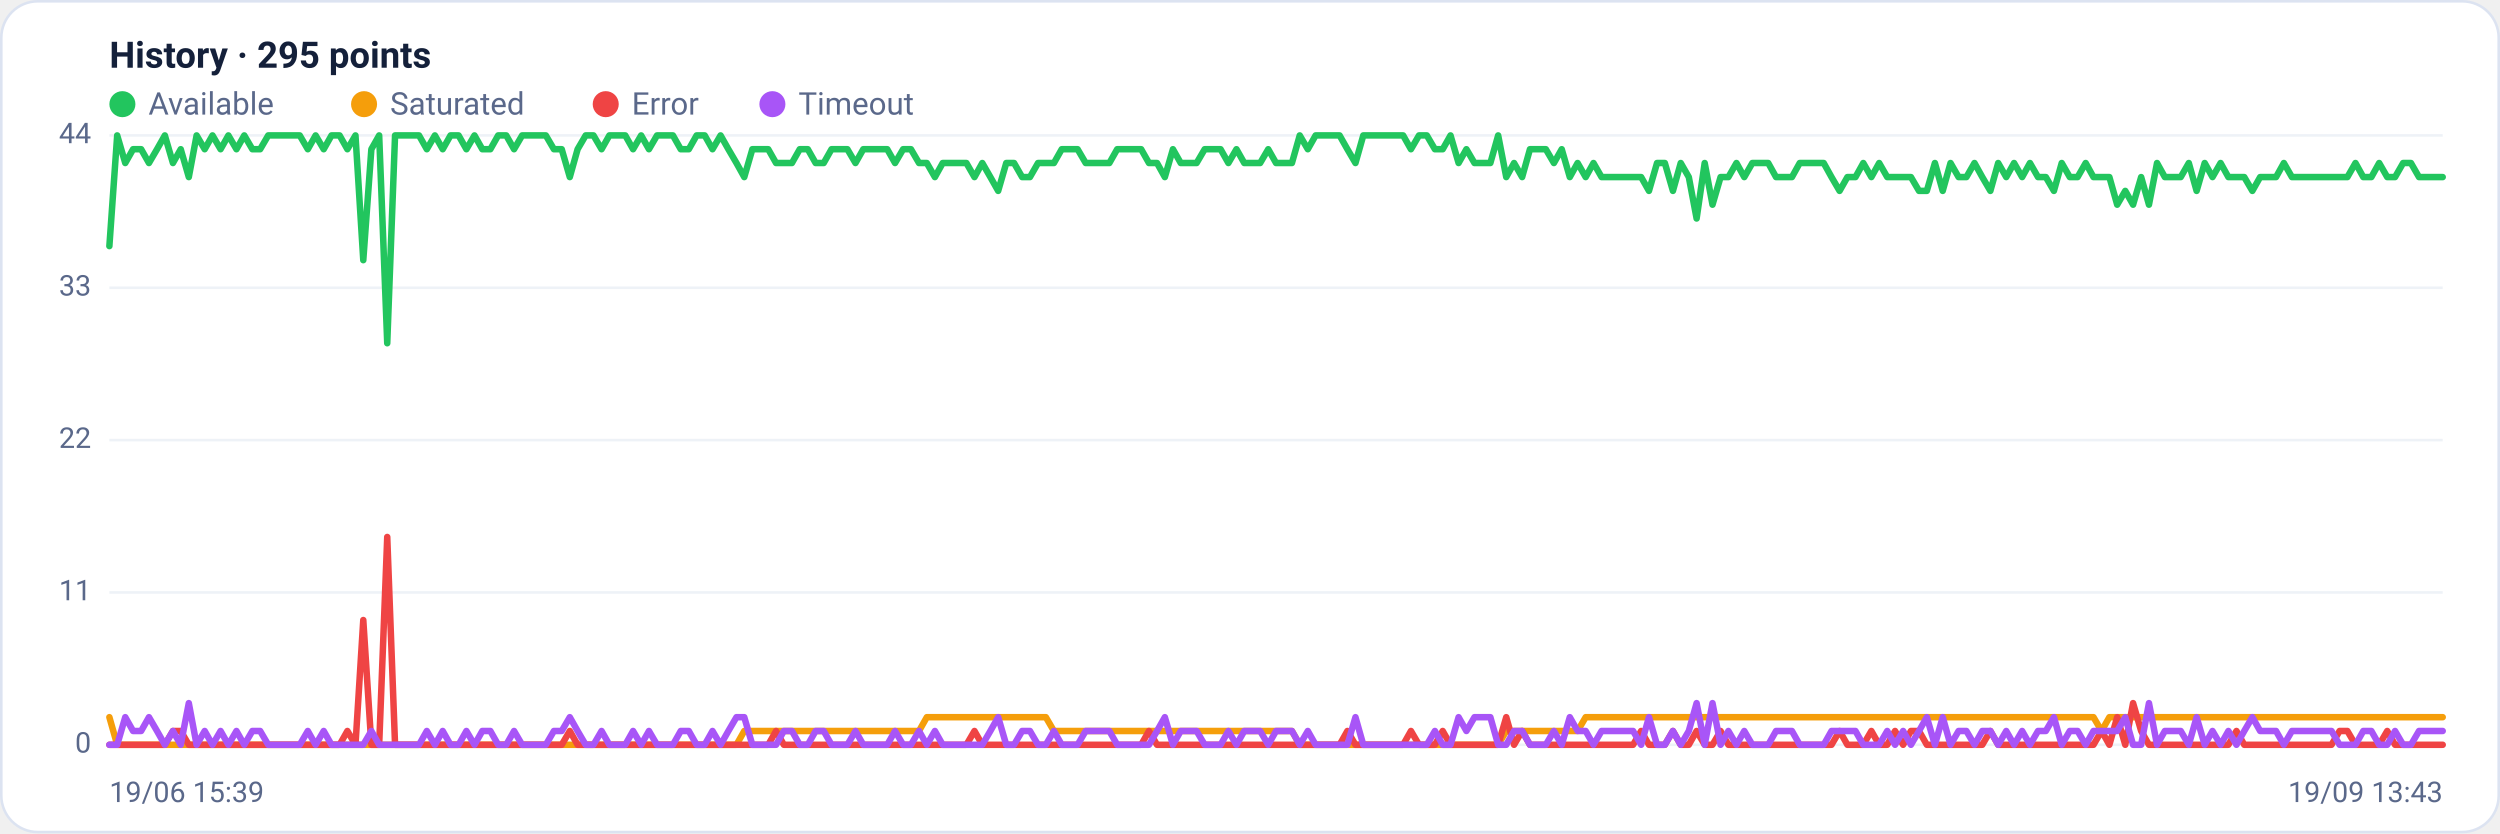
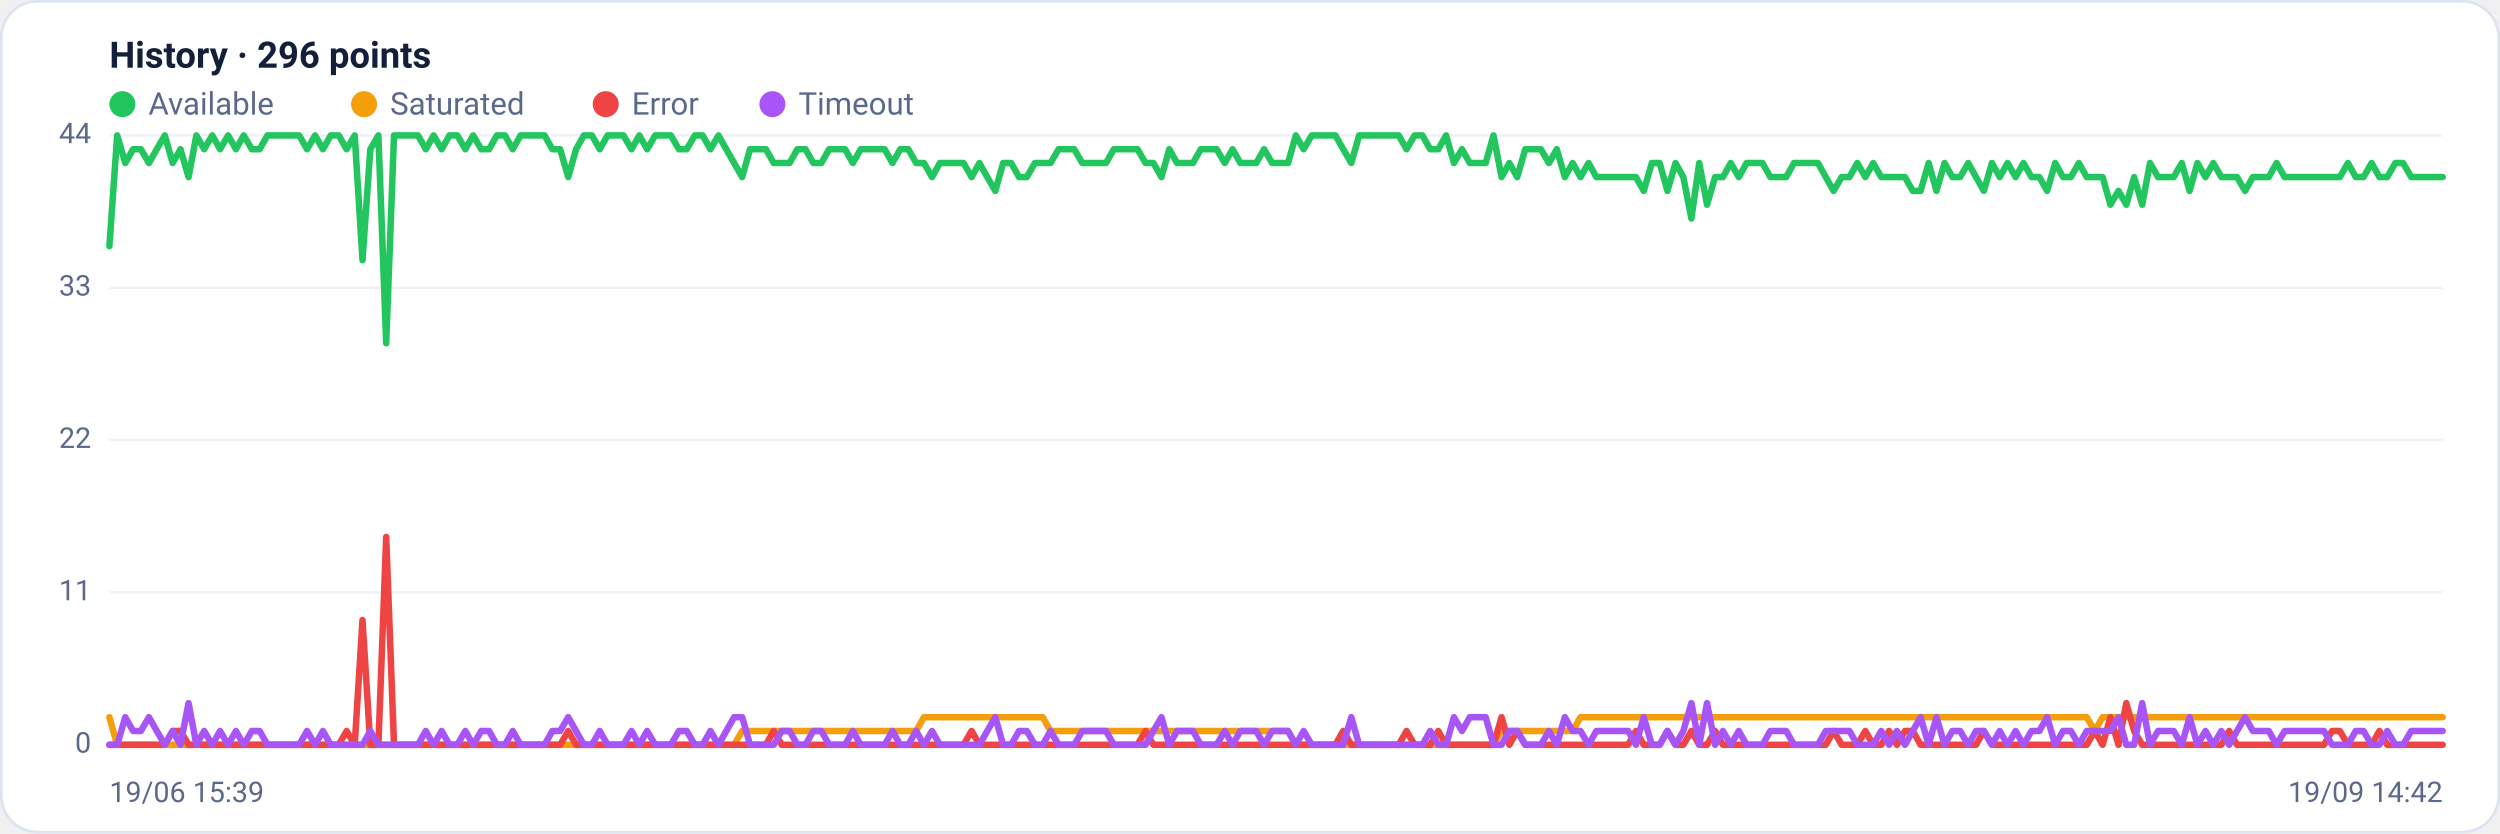
<svg xmlns="http://www.w3.org/2000/svg" viewBox="0 0 960 320" width="960" height="320" font-family="Segoe UI, system-ui, -apple-system, Roboto, Helvetica, Arial, sans-serif" role="img" aria-label="Availability history per region">
  <rect x="0.5" y="0.5" width="959" height="319" rx="14" fill="#ffffff" stroke="#dce3f1" />
-   <text x="42" y="26" font-size="14" font-weight="600" fill="#14203a">History · 295 points</text>
+   <text x="42" y="26" font-size="14" font-weight="600" fill="#14203a">History · 296 points</text>
  <circle cx="47" cy="40" r="5" fill="#22c55e" />
  <text x="57" y="44" font-size="12" fill="#5a688a">Available</text>
  <circle cx="139.8" cy="40" r="5" fill="#f59e0b" />
  <text x="149.8" y="44" font-size="12" fill="#5a688a">Saturated</text>
  <circle cx="232.6" cy="40" r="5" fill="#ef4444" />
  <text x="242.6" y="44" font-size="12" fill="#5a688a">Error</text>
  <circle cx="296.6" cy="40" r="5" fill="#a855f7" />
  <text x="306.6" y="44" font-size="12" fill="#5a688a">Timeout</text>
  <line x1="42" y1="286.0" x2="938" y2="286.0" stroke="#eef2f7" stroke-width="1" />
  <text x="35" y="289.0" text-anchor="end" font-size="11" fill="#5a688a">0</text>
  <line x1="42" y1="227.5" x2="938" y2="227.5" stroke="#eef2f7" stroke-width="1" />
  <text x="35" y="230.5" text-anchor="end" font-size="11" fill="#5a688a">11</text>
  <line x1="42" y1="169.0" x2="938" y2="169.0" stroke="#eef2f7" stroke-width="1" />
  <text x="35" y="172.0" text-anchor="end" font-size="11" fill="#5a688a">22</text>
  <line x1="42" y1="110.5" x2="938" y2="110.5" stroke="#eef2f7" stroke-width="1" />
  <text x="35" y="113.5" text-anchor="end" font-size="11" fill="#5a688a">33</text>
  <line x1="42" y1="52.0" x2="938" y2="52.0" stroke="#eef2f7" stroke-width="1" />
  <text x="35" y="55.0" text-anchor="end" font-size="11" fill="#5a688a">44</text>
-   <polyline fill="none" stroke="#22c55e" stroke-width="2.5" stroke-linejoin="round" stroke-linecap="round" points="42.0,94.5 45.0,52.0 48.1,62.6 51.1,57.3 54.2,57.3 57.2,62.6 60.3,57.3 63.3,52.0 66.4,62.6 69.4,57.3 72.5,68.0 75.5,52.0 78.6,57.3 81.6,52.0 84.7,57.3 87.7,52.0 90.8,57.3 93.8,52.0 96.9,57.3 99.9,57.3 103.0,52.0 106.0,52.0 109.0,52.0 112.1,52.0 115.1,52.0 118.2,57.3 121.2,52.0 124.3,57.3 127.3,52.0 130.4,52.0 133.4,57.3 136.5,52.0 139.5,99.9 142.6,57.3 145.6,52.0 148.7,131.8 151.7,52.0 154.8,52.0 157.8,52.0 160.9,52.0 163.9,57.3 167.0,52.0 170.0,57.3 173.0,52.0 176.1,52.0 179.1,57.3 182.2,52.0 185.2,57.3 188.3,57.3 191.3,52.0 194.4,52.0 197.4,57.3 200.5,52.0 203.5,52.0 206.6,52.0 209.6,52.0 212.7,57.3 215.7,57.3 218.8,68.0 221.8,57.3 224.9,52.0 227.9,52.0 231.0,57.3 234.0,52.0 237.0,52.0 240.1,52.0 243.1,57.3 246.2,52.0 249.2,57.3 252.3,52.0 255.3,52.0 258.4,52.0 261.4,57.3 264.5,57.3 267.5,52.0 270.6,52.0 273.6,57.3 276.7,52.0 279.7,57.3 282.8,62.6 285.8,68.0 288.9,57.3 291.9,57.3 295.0,57.3 298.0,62.6 301.0,62.6 304.1,62.6 307.1,57.3 310.2,57.3 313.2,62.6 316.3,62.6 319.3,57.3 322.4,57.3 325.4,57.3 328.5,62.6 331.5,57.3 334.6,57.3 337.6,57.3 340.7,57.3 343.7,62.6 346.8,57.3 349.8,57.3 352.9,62.6 355.9,62.6 359.0,68.0 362.0,62.6 365.0,62.6 368.1,62.6 371.1,62.6 374.2,68.0 377.2,62.6 380.3,68.0 383.3,73.3 386.4,62.6 389.4,62.6 392.5,68.0 395.5,68.0 398.6,62.6 401.6,62.6 404.7,62.6 407.7,57.3 410.8,57.3 413.8,57.3 416.9,62.6 419.9,62.6 423.0,62.6 426.0,62.6 429.0,57.3 432.1,57.3 435.1,57.3 438.2,57.3 441.2,62.6 444.3,62.6 447.3,68.0 450.4,57.3 453.4,62.6 456.5,62.6 459.5,62.6 462.6,57.3 465.6,57.3 468.7,57.3 471.7,62.6 474.8,57.3 477.8,62.6 480.9,62.6 483.9,62.6 487.0,57.3 490.0,62.6 493.0,62.6 496.1,62.6 499.1,52.0 502.2,57.3 505.2,52.0 508.3,52.0 511.3,52.0 514.4,52.0 517.4,57.3 520.5,62.6 523.5,52.0 526.6,52.0 529.6,52.0 532.7,52.0 535.7,52.0 538.8,52.0 541.8,57.3 544.9,52.0 547.9,52.0 551.0,57.3 554.0,57.3 557.0,52.0 560.1,62.6 563.1,57.3 566.2,62.6 569.2,62.6 572.3,62.6 575.3,52.0 578.4,68.0 581.4,62.6 584.5,68.0 587.5,57.3 590.6,57.3 593.6,57.3 596.7,62.6 599.7,57.3 602.8,68.0 605.8,62.6 608.9,68.0 611.9,62.6 615.0,68.0 618.0,68.0 621.0,68.0 624.1,68.0 627.1,68.0 630.2,68.0 633.2,73.3 636.3,62.6 639.3,62.6 642.4,73.3 645.4,62.6 648.5,68.0 651.5,83.9 654.6,62.6 657.6,78.6 660.7,68.0 663.7,68.0 666.8,62.6 669.8,68.0 672.9,62.6 675.9,62.6 679.0,62.6 682.0,68.0 685.0,68.0 688.1,68.0 691.1,62.6 694.2,62.6 697.2,62.6 700.3,62.6 703.3,68.0 706.4,73.3 709.4,68.0 712.5,68.0 715.5,62.6 718.6,68.0 721.6,62.6 724.7,68.0 727.7,68.0 730.8,68.0 733.8,68.0 736.9,73.3 739.9,73.3 743.0,62.6 746.0,73.3 749.0,62.6 752.1,68.0 755.1,68.0 758.2,62.6 761.2,68.0 764.3,73.3 767.3,62.6 770.4,68.0 773.4,62.6 776.5,68.0 779.5,62.6 782.6,68.0 785.6,68.0 788.7,73.3 791.7,62.6 794.8,68.0 797.8,68.0 800.9,62.6 803.9,68.0 807.0,68.0 810.0,68.0 813.0,78.6 816.1,73.3 819.1,78.6 822.2,68.0 825.2,78.6 828.3,62.6 831.3,68.0 834.4,68.0 837.4,68.0 840.5,62.6 843.5,73.3 846.6,62.6 849.6,68.0 852.7,62.6 855.7,68.0 858.8,68.0 861.8,68.0 864.9,73.3 867.9,68.0 871.0,68.0 874.0,68.0 877.0,62.6 880.1,68.0 883.1,68.0 886.2,68.0 889.2,68.0 892.3,68.0 895.3,68.0 898.4,68.0 901.4,68.0 904.5,62.6 907.5,68.0 910.6,68.0 913.6,62.6 916.7,68.0 919.7,68.0 922.8,62.6 925.8,62.6 928.9,68.0 931.9,68.0 935.0,68.0 938.0,68.0" />
-   <polyline fill="none" stroke="#f59e0b" stroke-width="2.5" stroke-linejoin="round" stroke-linecap="round" points="42.0,275.4 45.0,286.0 48.1,286.0 51.1,286.0 54.2,286.0 57.2,286.0 60.3,286.0 63.3,286.0 66.4,286.0 69.4,286.0 72.5,286.0 75.5,286.0 78.6,286.0 81.6,286.0 84.7,286.0 87.7,286.0 90.8,286.0 93.8,286.0 96.9,286.0 99.9,286.0 103.0,286.0 106.0,286.0 109.0,286.0 112.1,286.0 115.1,286.0 118.2,286.0 121.2,286.0 124.3,286.0 127.3,286.0 130.4,286.0 133.4,286.0 136.5,286.0 139.5,286.0 142.6,286.0 145.6,286.0 148.7,286.0 151.7,286.0 154.8,286.0 157.8,286.0 160.9,286.0 163.9,286.0 167.0,286.0 170.0,286.0 173.0,286.0 176.1,286.0 179.1,286.0 182.2,286.0 185.2,286.0 188.3,286.0 191.3,286.0 194.4,286.0 197.4,286.0 200.5,286.0 203.5,286.0 206.6,286.0 209.6,286.0 212.7,286.0 215.7,286.0 218.8,286.0 221.8,286.0 224.9,286.0 227.9,286.0 231.0,286.0 234.0,286.0 237.0,286.0 240.1,286.0 243.1,286.0 246.2,286.0 249.2,286.0 252.3,286.0 255.3,286.0 258.4,286.0 261.4,286.0 264.5,286.0 267.5,286.0 270.6,286.0 273.6,286.0 276.7,286.0 279.7,286.0 282.8,286.0 285.8,280.7 288.9,280.7 291.9,280.7 295.0,280.7 298.0,280.7 301.0,280.7 304.1,280.7 307.1,280.7 310.2,280.7 313.2,280.7 316.3,280.7 319.3,280.7 322.4,280.7 325.4,280.7 328.5,280.7 331.5,280.7 334.6,280.7 337.6,280.7 340.7,280.7 343.7,280.7 346.8,280.7 349.8,280.7 352.9,280.7 355.9,275.4 359.0,275.4 362.0,275.4 365.0,275.4 368.1,275.4 371.1,275.4 374.2,275.4 377.2,275.4 380.3,275.4 383.3,275.4 386.4,275.4 389.4,275.4 392.5,275.4 395.5,275.4 398.6,275.4 401.6,275.4 404.7,280.7 407.7,280.7 410.8,280.7 413.8,280.7 416.9,280.7 419.9,280.7 423.0,280.7 426.0,280.7 429.0,280.7 432.1,280.7 435.1,280.7 438.2,280.7 441.2,280.7 444.3,280.7 447.3,280.7 450.4,280.7 453.4,280.7 456.5,280.7 459.5,280.7 462.6,280.7 465.6,280.7 468.7,280.7 471.7,280.7 474.8,280.7 477.8,280.7 480.9,280.7 483.9,280.7 487.0,280.7 490.0,280.7 493.0,280.7 496.1,280.7 499.1,286.0 502.2,286.0 505.2,286.0 508.3,286.0 511.3,286.0 514.4,286.0 517.4,286.0 520.5,286.0 523.5,286.0 526.6,286.0 529.6,286.0 532.7,286.0 535.7,286.0 538.8,286.0 541.8,286.0 544.9,286.0 547.9,286.0 551.0,286.0 554.0,286.0 557.0,286.0 560.1,286.0 563.1,286.0 566.2,286.0 569.2,286.0 572.3,286.0 575.3,286.0 578.4,280.7 581.4,280.7 584.5,280.7 587.5,280.7 590.6,280.7 593.6,280.7 596.7,280.7 599.7,280.7 602.8,280.7 605.8,280.7 608.9,275.4 611.9,275.4 615.0,275.4 618.0,275.4 621.0,275.4 624.1,275.4 627.1,275.4 630.2,275.4 633.2,275.4 636.3,275.4 639.3,275.4 642.4,275.4 645.4,275.4 648.5,275.4 651.5,275.4 654.6,275.4 657.6,275.4 660.7,275.4 663.7,275.4 666.8,275.4 669.8,275.4 672.9,275.4 675.9,275.4 679.0,275.4 682.0,275.4 685.0,275.4 688.1,275.4 691.1,275.4 694.2,275.4 697.2,275.4 700.3,275.4 703.3,275.4 706.4,275.4 709.4,275.4 712.5,275.4 715.5,275.4 718.6,275.4 721.6,275.4 724.7,275.4 727.7,275.4 730.8,275.4 733.8,275.4 736.9,275.4 739.9,275.4 743.0,275.4 746.0,275.4 749.0,275.4 752.1,275.4 755.1,275.4 758.2,275.4 761.2,275.4 764.3,275.4 767.3,275.4 770.4,275.4 773.4,275.4 776.5,275.4 779.5,275.4 782.6,275.4 785.6,275.4 788.7,275.4 791.7,275.4 794.8,275.4 797.8,275.4 800.9,275.4 803.9,275.4 807.0,280.7 810.0,275.4 813.0,275.4 816.1,275.4 819.1,275.4 822.2,275.4 825.2,275.4 828.3,275.4 831.3,275.4 834.4,275.4 837.4,275.4 840.5,275.4 843.5,275.4 846.6,275.4 849.6,275.4 852.7,275.4 855.7,275.4 858.8,275.4 861.8,275.4 864.9,275.4 867.9,275.4 871.0,275.4 874.0,275.4 877.0,275.4 880.1,275.4 883.1,275.4 886.2,275.4 889.2,275.4 892.3,275.4 895.3,275.4 898.4,275.4 901.4,275.4 904.5,275.4 907.5,275.4 910.6,275.4 913.6,275.4 916.7,275.4 919.7,275.4 922.8,275.4 925.8,275.4 928.9,275.4 931.9,275.4 935.0,275.4 938.0,275.4" />
-   <polyline fill="none" stroke="#ef4444" stroke-width="2.5" stroke-linejoin="round" stroke-linecap="round" points="42.0,286.0 45.0,286.0 48.1,286.0 51.1,286.0 54.2,286.0 57.2,286.0 60.3,286.0 63.3,286.0 66.4,280.7 69.4,280.7 72.5,286.0 75.5,286.0 78.6,286.0 81.6,286.0 84.7,286.0 87.7,286.0 90.8,286.0 93.8,286.0 96.9,286.0 99.9,286.0 103.0,286.0 106.0,286.0 109.0,286.0 112.1,286.0 115.1,286.0 118.2,286.0 121.2,286.0 124.3,286.0 127.3,286.0 130.4,286.0 133.4,280.7 136.5,286.0 139.5,238.1 142.6,286.0 145.6,286.0 148.7,206.2 151.7,286.0 154.8,286.0 157.8,286.0 160.9,286.0 163.9,286.0 167.0,286.0 170.0,286.0 173.0,286.0 176.1,286.0 179.1,286.0 182.2,286.0 185.2,286.0 188.3,286.0 191.3,286.0 194.4,286.0 197.4,286.0 200.5,286.0 203.5,286.0 206.6,286.0 209.6,286.0 212.7,286.0 215.7,286.0 218.8,280.7 221.8,286.0 224.9,286.0 227.9,286.0 231.0,286.0 234.0,286.0 237.0,286.0 240.1,286.0 243.1,286.0 246.2,286.0 249.2,286.0 252.3,286.0 255.3,286.0 258.4,286.0 261.4,286.0 264.5,286.0 267.5,286.0 270.6,286.0 273.6,286.0 276.7,286.0 279.7,286.0 282.8,286.0 285.8,286.0 288.9,286.0 291.9,286.0 295.0,286.0 298.0,280.7 301.0,286.0 304.1,286.0 307.1,286.0 310.2,286.0 313.2,286.0 316.3,286.0 319.3,286.0 322.4,286.0 325.4,286.0 328.5,286.0 331.5,286.0 334.6,286.0 337.6,286.0 340.7,286.0 343.7,286.0 346.8,286.0 349.8,286.0 352.9,286.0 355.9,286.0 359.0,286.0 362.0,286.0 365.0,286.0 368.1,286.0 371.1,286.0 374.2,280.7 377.2,286.0 380.3,286.0 383.3,286.0 386.4,286.0 389.4,286.0 392.5,286.0 395.5,286.0 398.6,286.0 401.6,286.0 404.7,286.0 407.7,286.0 410.8,286.0 413.8,286.0 416.9,286.0 419.9,286.0 423.0,286.0 426.0,286.0 429.0,286.0 432.1,286.0 435.1,286.0 438.2,286.0 441.2,280.7 444.3,286.0 447.3,286.0 450.4,286.0 453.4,286.0 456.5,286.0 459.5,286.0 462.6,286.0 465.6,286.0 468.7,286.0 471.7,286.0 474.8,286.0 477.8,286.0 480.9,286.0 483.9,286.0 487.0,286.0 490.0,286.0 493.0,286.0 496.1,286.0 499.1,286.0 502.2,286.0 505.2,286.0 508.3,286.0 511.3,286.0 514.4,286.0 517.4,280.7 520.5,286.0 523.5,286.0 526.6,286.0 529.6,286.0 532.7,286.0 535.7,286.0 538.8,286.0 541.8,280.7 544.9,286.0 547.9,286.0 551.0,286.0 554.0,280.7 557.0,286.0 560.1,286.0 563.1,286.0 566.2,286.0 569.2,286.0 572.3,286.0 575.3,286.0 578.4,275.4 581.4,286.0 584.5,280.7 587.5,286.0 590.6,286.0 593.6,286.0 596.7,286.0 599.7,286.0 602.8,286.0 605.8,286.0 608.9,286.0 611.9,286.0 615.0,286.0 618.0,286.0 621.0,286.0 624.1,286.0 627.1,286.0 630.2,280.7 633.2,286.0 636.3,286.0 639.3,286.0 642.4,280.7 645.4,286.0 648.5,286.0 651.5,280.7 654.6,286.0 657.6,286.0 660.7,280.7 663.7,286.0 666.8,286.0 669.8,286.0 672.9,286.0 675.9,286.0 679.0,286.0 682.0,286.0 685.0,286.0 688.1,286.0 691.1,286.0 694.2,286.0 697.2,286.0 700.3,286.0 703.3,286.0 706.4,280.7 709.4,286.0 712.5,286.0 715.5,286.0 718.6,280.7 721.6,286.0 724.7,286.0 727.7,280.7 730.8,286.0 733.8,280.7 736.9,280.7 739.9,286.0 743.0,286.0 746.0,286.0 749.0,286.0 752.1,286.0 755.1,286.0 758.2,286.0 761.2,286.0 764.3,280.7 767.3,286.0 770.4,286.0 773.4,286.0 776.5,286.0 779.5,286.0 782.6,286.0 785.6,286.0 788.7,286.0 791.7,286.0 794.8,286.0 797.8,286.0 800.9,286.0 803.9,286.0 807.0,280.7 810.0,286.0 813.0,275.4 816.1,286.0 819.1,270.0 822.2,280.7 825.2,286.0 828.3,286.0 831.3,286.0 834.4,286.0 837.4,286.0 840.5,286.0 843.5,286.0 846.6,286.0 849.6,286.0 852.7,286.0 855.7,286.0 858.8,280.7 861.8,286.0 864.9,286.0 867.9,286.0 871.0,286.0 874.0,286.0 877.0,286.0 880.1,286.0 883.1,286.0 886.2,286.0 889.2,286.0 892.3,286.0 895.3,286.0 898.4,280.7 901.4,280.7 904.5,286.0 907.5,286.0 910.6,286.0 913.6,286.0 916.7,280.7 919.7,286.0 922.8,286.0 925.8,286.0 928.9,286.0 931.9,286.0 935.0,286.0 938.0,286.0" />
-   <polyline fill="none" stroke="#a855f7" stroke-width="2.5" stroke-linejoin="round" stroke-linecap="round" points="42.0,286.0 45.0,286.0 48.1,275.4 51.1,280.7 54.2,280.7 57.2,275.4 60.3,280.7 63.3,286.0 66.4,280.7 69.4,286.0 72.5,270.0 75.5,286.0 78.6,280.7 81.6,286.0 84.7,280.7 87.7,286.0 90.8,280.7 93.8,286.0 96.9,280.7 99.9,280.7 103.0,286.0 106.0,286.0 109.0,286.0 112.1,286.0 115.1,286.0 118.2,280.7 121.2,286.0 124.3,280.7 127.3,286.0 130.4,286.0 133.4,286.0 136.5,286.0 139.5,286.0 142.6,280.7 145.6,286.0 148.7,286.0 151.7,286.0 154.8,286.0 157.8,286.0 160.9,286.0 163.9,280.7 167.0,286.0 170.0,280.7 173.0,286.0 176.1,286.0 179.1,280.7 182.2,286.0 185.2,280.7 188.3,280.7 191.3,286.0 194.4,286.0 197.4,280.7 200.5,286.0 203.5,286.0 206.6,286.0 209.6,286.0 212.7,280.7 215.7,280.7 218.8,275.4 221.8,280.7 224.9,286.0 227.9,286.0 231.0,280.7 234.0,286.0 237.0,286.0 240.1,286.0 243.1,280.7 246.2,286.0 249.2,280.7 252.3,286.0 255.3,286.0 258.4,286.0 261.4,280.7 264.5,280.7 267.5,286.0 270.6,286.0 273.6,280.7 276.7,286.0 279.7,280.7 282.8,275.4 285.8,275.4 288.9,286.0 291.9,286.0 295.0,286.0 298.0,286.0 301.0,280.7 304.1,280.7 307.1,286.0 310.2,286.0 313.2,280.7 316.3,280.7 319.3,286.0 322.4,286.0 325.4,286.0 328.5,280.7 331.5,286.0 334.6,286.0 337.6,286.0 340.7,286.0 343.7,280.7 346.8,286.0 349.8,286.0 352.9,280.7 355.9,286.0 359.0,280.7 362.0,286.0 365.0,286.0 368.1,286.0 371.1,286.0 374.2,286.0 377.2,286.0 380.3,280.7 383.3,275.4 386.4,286.0 389.4,286.0 392.5,280.7 395.5,280.7 398.6,286.0 401.6,286.0 404.7,280.7 407.7,286.0 410.8,286.0 413.8,286.0 416.9,280.7 419.9,280.7 423.0,280.7 426.0,280.7 429.0,286.0 432.1,286.0 435.1,286.0 438.2,286.0 441.2,286.0 444.3,280.7 447.3,275.4 450.4,286.0 453.4,280.7 456.5,280.7 459.5,280.7 462.6,286.0 465.6,286.0 468.7,286.0 471.7,280.7 474.8,286.0 477.8,280.7 480.9,280.7 483.9,280.7 487.0,286.0 490.0,280.7 493.0,280.7 496.1,280.7 499.1,286.0 502.2,280.7 505.2,286.0 508.3,286.0 511.3,286.0 514.4,286.0 517.4,286.0 520.5,275.4 523.5,286.0 526.6,286.0 529.6,286.0 532.7,286.0 535.7,286.0 538.8,286.0 541.8,286.0 544.9,286.0 547.9,286.0 551.0,280.7 554.0,286.0 557.0,286.0 560.1,275.4 563.1,280.7 566.2,275.4 569.2,275.4 572.3,275.4 575.3,286.0 578.4,286.0 581.4,280.7 584.5,280.7 587.5,286.0 590.6,286.0 593.6,286.0 596.7,280.7 599.7,286.0 602.8,275.4 605.8,280.7 608.9,280.7 611.9,286.0 615.0,280.7 618.0,280.7 621.0,280.7 624.1,280.7 627.1,280.7 630.2,286.0 633.2,275.4 636.3,286.0 639.3,286.0 642.4,280.7 645.4,286.0 648.5,280.7 651.5,270.0 654.6,286.0 657.6,270.0 660.7,286.0 663.7,280.7 666.8,286.0 669.8,280.7 672.9,286.0 675.9,286.0 679.0,286.0 682.0,280.7 685.0,280.7 688.1,280.7 691.1,286.0 694.2,286.0 697.2,286.0 700.3,286.0 703.3,280.7 706.4,280.7 709.4,280.7 712.5,280.7 715.5,286.0 718.6,286.0 721.6,286.0 724.7,280.7 727.7,286.0 730.8,280.7 733.8,286.0 736.9,280.7 739.9,275.4 743.0,286.0 746.0,275.4 749.0,286.0 752.1,280.7 755.1,280.7 758.2,286.0 761.2,280.7 764.3,280.7 767.3,286.0 770.4,280.7 773.4,286.0 776.5,280.7 779.5,286.0 782.6,280.7 785.6,280.7 788.7,275.4 791.7,286.0 794.8,280.7 797.8,280.7 800.9,286.0 803.9,280.7 807.0,280.7 810.0,280.7 813.0,280.7 816.1,275.4 819.1,286.0 822.2,286.0 825.2,270.0 828.3,286.0 831.3,280.7 834.4,280.7 837.4,280.7 840.5,286.0 843.5,275.4 846.6,286.0 849.6,280.7 852.7,286.0 855.7,280.7 858.8,286.0 861.8,280.7 864.9,275.4 867.9,280.7 871.0,280.7 874.0,280.7 877.0,286.0 880.1,280.7 883.1,280.7 886.2,280.7 889.2,280.7 892.3,280.7 895.3,280.7 898.4,286.0 901.4,286.0 904.5,286.0 907.5,280.7 910.6,280.7 913.6,286.0 916.7,286.0 919.7,280.7 922.8,286.0 925.8,286.0 928.9,280.7 931.9,280.7 935.0,280.7 938.0,280.7" />
+   <polyline fill="none" stroke="#22c55e" stroke-width="2.5" stroke-linejoin="round" stroke-linecap="round" points="42.0,94.5 45.0,52.0 48.1,62.6 51.1,57.3 54.1,57.3 57.2,62.6 60.2,57.3 63.3,52.0 66.3,62.6 69.3,57.3 72.4,68.0 75.4,52.0 78.4,57.3 81.5,52.0 84.5,57.3 87.6,52.0 90.6,57.3 93.6,52.0 96.7,57.3 99.7,57.3 102.7,52.0 105.8,52.0 108.8,52.0 111.9,52.0 114.9,52.0 117.9,57.3 121.0,52.0 124.0,57.3 127.0,52.0 130.1,52.0 133.1,57.3 136.2,52.0 139.2,99.9 142.2,57.3 145.3,52.0 148.3,131.8 151.3,52.0 154.4,52.0 157.4,52.0 160.5,52.0 163.5,57.3 166.5,52.0 169.6,57.3 172.6,52.0 175.6,52.0 178.7,57.3 181.7,52.0 184.8,57.3 187.8,57.3 190.8,52.0 193.9,52.0 196.9,57.3 199.9,52.0 203.0,52.0 206.0,52.0 209.1,52.0 212.1,57.3 215.1,57.3 218.2,68.0 221.2,57.3 224.2,52.0 227.3,52.0 230.3,57.3 233.3,52.0 236.4,52.0 239.4,52.0 242.5,57.3 245.5,52.0 248.5,57.3 251.6,52.0 254.6,52.0 257.6,52.0 260.7,57.3 263.7,57.3 266.8,52.0 269.8,52.0 272.8,57.3 275.9,52.0 278.9,57.3 281.9,62.6 285.0,68.0 288.0,57.3 291.1,57.3 294.1,57.3 297.1,62.6 300.2,62.6 303.2,62.6 306.2,57.3 309.3,57.3 312.3,62.6 315.4,62.6 318.4,57.3 321.4,57.3 324.5,57.3 327.5,62.6 330.5,57.3 333.6,57.3 336.6,57.3 339.7,57.3 342.7,62.6 345.7,57.3 348.8,57.3 351.8,62.6 354.8,62.6 357.9,68.0 360.9,62.6 364.0,62.6 367.0,62.6 370.0,62.6 373.1,68.0 376.1,62.6 379.1,68.0 382.2,73.3 385.2,62.6 388.3,62.6 391.3,68.0 394.3,68.0 397.4,62.6 400.4,62.6 403.4,62.6 406.5,57.3 409.5,57.3 412.5,57.3 415.6,62.6 418.6,62.6 421.7,62.6 424.7,62.6 427.7,57.3 430.8,57.3 433.8,57.3 436.8,57.3 439.9,62.6 442.9,62.6 446.0,68.0 449.0,57.3 452.0,62.6 455.1,62.6 458.1,62.6 461.1,57.3 464.2,57.3 467.2,57.3 470.3,62.6 473.3,57.3 476.3,62.6 479.4,62.6 482.4,62.6 485.4,57.3 488.5,62.6 491.5,62.6 494.6,62.6 497.6,52.0 500.6,57.3 503.7,52.0 506.7,52.0 509.7,52.0 512.8,52.0 515.8,57.3 518.9,62.6 521.9,52.0 524.9,52.0 528.0,52.0 531.0,52.0 534.0,52.0 537.1,52.0 540.1,57.3 543.2,52.0 546.2,52.0 549.2,57.3 552.3,57.3 555.3,52.0 558.3,62.6 561.4,57.3 564.4,62.6 567.5,62.6 570.5,62.6 573.5,52.0 576.6,68.0 579.6,62.6 582.6,68.0 585.7,57.3 588.7,57.3 591.7,57.3 594.8,62.6 597.8,57.3 600.9,68.0 603.9,62.6 606.9,68.0 610.0,62.6 613.0,68.0 616.0,68.0 619.1,68.0 622.1,68.0 625.2,68.0 628.2,68.0 631.2,73.3 634.3,62.6 637.3,62.6 640.3,73.3 643.4,62.6 646.4,68.0 649.5,83.9 652.5,62.6 655.5,78.6 658.6,68.0 661.6,68.0 664.6,62.6 667.7,68.0 670.7,62.6 673.8,62.6 676.8,62.6 679.8,68.0 682.9,68.0 685.9,68.0 688.9,62.6 692.0,62.6 695.0,62.6 698.1,62.6 701.1,68.0 704.1,73.3 707.2,68.0 710.2,68.0 713.2,62.6 716.3,68.0 719.3,62.6 722.4,68.0 725.4,68.0 728.4,68.0 731.5,68.0 734.5,73.3 737.5,73.3 740.6,62.6 743.6,73.3 746.7,62.6 749.7,68.0 752.7,68.0 755.8,62.6 758.8,68.0 761.8,73.3 764.9,62.6 767.9,68.0 770.9,62.6 774.0,68.0 777.0,62.6 780.1,68.0 783.1,68.0 786.1,73.3 789.2,62.6 792.2,68.0 795.2,68.0 798.3,62.6 801.3,68.0 804.4,68.0 807.4,68.0 810.4,78.6 813.5,73.3 816.5,78.6 819.5,68.0 822.6,78.6 825.6,62.6 828.7,68.0 831.7,68.0 834.7,68.0 837.8,62.6 840.8,73.3 843.8,62.6 846.9,68.0 849.9,62.6 853.0,68.0 856.0,68.0 859.0,68.0 862.1,73.3 865.1,68.0 868.1,68.0 871.2,68.0 874.2,62.6 877.3,68.0 880.3,68.0 883.3,68.0 886.4,68.0 889.4,68.0 892.4,68.0 895.5,68.0 898.5,68.0 901.6,62.6 904.6,68.0 907.6,68.0 910.7,62.6 913.7,68.0 916.7,68.0 919.8,62.6 922.8,62.6 925.9,68.0 928.9,68.0 931.9,68.0 935.0,68.0 938.0,68.0" />
+   <polyline fill="none" stroke="#f59e0b" stroke-width="2.5" stroke-linejoin="round" stroke-linecap="round" points="42.0,275.4 45.0,286.0 48.1,286.0 51.1,286.0 54.1,286.0 57.2,286.0 60.2,286.0 63.3,286.0 66.3,286.0 69.3,286.0 72.4,286.0 75.4,286.0 78.4,286.0 81.5,286.0 84.5,286.0 87.6,286.0 90.6,286.0 93.6,286.0 96.7,286.0 99.7,286.0 102.7,286.0 105.8,286.0 108.8,286.0 111.9,286.0 114.9,286.0 117.9,286.0 121.0,286.0 124.0,286.0 127.0,286.0 130.1,286.0 133.1,286.0 136.2,286.0 139.2,286.0 142.2,286.0 145.3,286.0 148.3,286.0 151.3,286.0 154.4,286.0 157.4,286.0 160.5,286.0 163.5,286.0 166.5,286.0 169.6,286.0 172.6,286.0 175.6,286.0 178.7,286.0 181.7,286.0 184.8,286.0 187.8,286.0 190.8,286.0 193.9,286.0 196.9,286.0 199.9,286.0 203.0,286.0 206.0,286.0 209.1,286.0 212.1,286.0 215.1,286.0 218.2,286.0 221.2,286.0 224.2,286.0 227.3,286.0 230.3,286.0 233.3,286.0 236.4,286.0 239.4,286.0 242.5,286.0 245.5,286.0 248.5,286.0 251.6,286.0 254.6,286.0 257.6,286.0 260.7,286.0 263.7,286.0 266.8,286.0 269.8,286.0 272.8,286.0 275.9,286.0 278.9,286.0 281.9,286.0 285.0,280.7 288.0,280.7 291.1,280.7 294.1,280.7 297.1,280.7 300.2,280.7 303.2,280.7 306.2,280.7 309.3,280.7 312.3,280.7 315.4,280.7 318.4,280.7 321.4,280.7 324.5,280.7 327.5,280.7 330.5,280.7 333.6,280.7 336.6,280.7 339.7,280.7 342.7,280.7 345.7,280.7 348.8,280.7 351.8,280.7 354.8,275.4 357.9,275.4 360.9,275.4 364.0,275.4 367.0,275.4 370.0,275.4 373.1,275.4 376.1,275.4 379.1,275.4 382.2,275.4 385.2,275.4 388.3,275.4 391.3,275.4 394.3,275.4 397.4,275.4 400.4,275.4 403.4,280.7 406.5,280.7 409.5,280.7 412.5,280.7 415.6,280.7 418.6,280.7 421.7,280.7 424.7,280.7 427.7,280.7 430.8,280.7 433.8,280.7 436.8,280.7 439.9,280.7 442.9,280.7 446.0,280.7 449.0,280.7 452.0,280.7 455.1,280.7 458.1,280.7 461.1,280.7 464.2,280.7 467.2,280.7 470.3,280.7 473.3,280.7 476.3,280.7 479.4,280.7 482.4,280.7 485.4,280.7 488.5,280.7 491.5,280.7 494.6,280.7 497.6,286.0 500.6,286.0 503.7,286.0 506.7,286.0 509.7,286.0 512.8,286.0 515.8,286.0 518.9,286.0 521.9,286.0 524.9,286.0 528.0,286.0 531.0,286.0 534.0,286.0 537.1,286.0 540.1,286.0 543.2,286.0 546.2,286.0 549.2,286.0 552.3,286.0 555.3,286.0 558.3,286.0 561.4,286.0 564.4,286.0 567.5,286.0 570.5,286.0 573.5,286.0 576.6,280.7 579.6,280.7 582.6,280.7 585.7,280.7 588.7,280.7 591.7,280.7 594.8,280.7 597.8,280.7 600.9,280.7 603.9,280.7 606.9,275.4 610.0,275.4 613.0,275.4 616.0,275.4 619.1,275.4 622.1,275.4 625.2,275.4 628.2,275.4 631.2,275.4 634.3,275.4 637.3,275.4 640.3,275.4 643.4,275.4 646.4,275.4 649.5,275.4 652.5,275.4 655.5,275.4 658.6,275.4 661.6,275.4 664.6,275.4 667.7,275.4 670.7,275.4 673.8,275.4 676.8,275.4 679.8,275.4 682.9,275.4 685.9,275.4 688.9,275.4 692.0,275.4 695.0,275.4 698.1,275.4 701.1,275.4 704.1,275.4 707.2,275.4 710.2,275.4 713.2,275.4 716.3,275.4 719.3,275.4 722.4,275.4 725.4,275.4 728.4,275.4 731.5,275.4 734.5,275.4 737.5,275.4 740.6,275.4 743.6,275.4 746.7,275.4 749.7,275.4 752.7,275.4 755.8,275.4 758.8,275.4 761.8,275.4 764.9,275.4 767.9,275.4 770.9,275.4 774.0,275.4 777.0,275.4 780.1,275.4 783.1,275.4 786.1,275.4 789.2,275.4 792.2,275.4 795.2,275.4 798.3,275.4 801.3,275.4 804.4,280.7 807.4,275.4 810.4,275.4 813.5,275.4 816.5,275.4 819.5,275.4 822.6,275.4 825.6,275.4 828.7,275.4 831.7,275.4 834.7,275.4 837.8,275.4 840.8,275.4 843.8,275.4 846.9,275.4 849.9,275.4 853.0,275.4 856.0,275.4 859.0,275.4 862.1,275.4 865.1,275.4 868.1,275.4 871.2,275.4 874.2,275.4 877.3,275.4 880.3,275.4 883.3,275.4 886.4,275.4 889.4,275.4 892.4,275.4 895.5,275.4 898.5,275.4 901.6,275.4 904.6,275.4 907.6,275.4 910.7,275.4 913.7,275.4 916.7,275.4 919.8,275.4 922.8,275.4 925.9,275.4 928.9,275.4 931.9,275.4 935.0,275.4 938.0,275.4" />
+   <polyline fill="none" stroke="#ef4444" stroke-width="2.5" stroke-linejoin="round" stroke-linecap="round" points="42.0,286.0 45.0,286.0 48.1,286.0 51.1,286.0 54.1,286.0 57.2,286.0 60.2,286.0 63.3,286.0 66.3,280.7 69.3,280.7 72.4,286.0 75.4,286.0 78.4,286.0 81.5,286.0 84.5,286.0 87.6,286.0 90.6,286.0 93.6,286.0 96.7,286.0 99.7,286.0 102.7,286.0 105.8,286.0 108.8,286.0 111.9,286.0 114.9,286.0 117.9,286.0 121.0,286.0 124.0,286.0 127.0,286.0 130.1,286.0 133.1,280.7 136.2,286.0 139.2,238.1 142.2,286.0 145.3,286.0 148.3,206.2 151.3,286.0 154.4,286.0 157.4,286.0 160.5,286.0 163.5,286.0 166.5,286.0 169.6,286.0 172.6,286.0 175.6,286.0 178.7,286.0 181.7,286.0 184.8,286.0 187.8,286.0 190.8,286.0 193.9,286.0 196.9,286.0 199.9,286.0 203.0,286.0 206.0,286.0 209.1,286.0 212.1,286.0 215.1,286.0 218.2,280.7 221.2,286.0 224.2,286.0 227.3,286.0 230.3,286.0 233.3,286.0 236.4,286.0 239.4,286.0 242.5,286.0 245.5,286.0 248.5,286.0 251.6,286.0 254.6,286.0 257.6,286.0 260.7,286.0 263.7,286.0 266.8,286.0 269.8,286.0 272.8,286.0 275.9,286.0 278.9,286.0 281.9,286.0 285.0,286.0 288.0,286.0 291.1,286.0 294.1,286.0 297.1,280.7 300.2,286.0 303.2,286.0 306.2,286.0 309.3,286.0 312.3,286.0 315.4,286.0 318.4,286.0 321.4,286.0 324.5,286.0 327.5,286.0 330.5,286.0 333.6,286.0 336.6,286.0 339.7,286.0 342.7,286.0 345.7,286.0 348.8,286.0 351.8,286.0 354.8,286.0 357.9,286.0 360.9,286.0 364.0,286.0 367.0,286.0 370.0,286.0 373.1,280.7 376.1,286.0 379.1,286.0 382.2,286.0 385.2,286.0 388.3,286.0 391.3,286.0 394.3,286.0 397.4,286.0 400.4,286.0 403.4,286.0 406.5,286.0 409.5,286.0 412.5,286.0 415.6,286.0 418.6,286.0 421.7,286.0 424.7,286.0 427.7,286.0 430.8,286.0 433.8,286.0 436.8,286.0 439.9,280.7 442.9,286.0 446.0,286.0 449.0,286.0 452.0,286.0 455.1,286.0 458.1,286.0 461.1,286.0 464.2,286.0 467.2,286.0 470.3,286.0 473.3,286.0 476.3,286.0 479.4,286.0 482.4,286.0 485.4,286.0 488.5,286.0 491.5,286.0 494.6,286.0 497.6,286.0 500.6,286.0 503.7,286.0 506.7,286.0 509.7,286.0 512.8,286.0 515.8,280.7 518.9,286.0 521.9,286.0 524.9,286.0 528.0,286.0 531.0,286.0 534.0,286.0 537.1,286.0 540.1,280.7 543.2,286.0 546.2,286.0 549.2,286.0 552.3,280.7 555.3,286.0 558.3,286.0 561.4,286.0 564.4,286.0 567.5,286.0 570.5,286.0 573.5,286.0 576.6,275.4 579.6,286.0 582.6,280.7 585.7,286.0 588.7,286.0 591.7,286.0 594.8,286.0 597.8,286.0 600.9,286.0 603.9,286.0 606.9,286.0 610.0,286.0 613.0,286.0 616.0,286.0 619.1,286.0 622.1,286.0 625.2,286.0 628.2,280.7 631.2,286.0 634.3,286.0 637.3,286.0 640.3,280.7 643.4,286.0 646.4,286.0 649.5,280.7 652.5,286.0 655.5,286.0 658.6,280.7 661.6,286.0 664.6,286.0 667.7,286.0 670.7,286.0 673.8,286.0 676.8,286.0 679.8,286.0 682.9,286.0 685.9,286.0 688.9,286.0 692.0,286.0 695.0,286.0 698.1,286.0 701.1,286.0 704.1,280.7 707.2,286.0 710.2,286.0 713.2,286.0 716.3,280.7 719.3,286.0 722.4,286.0 725.4,280.7 728.4,286.0 731.5,280.7 734.5,280.7 737.5,286.0 740.6,286.0 743.6,286.0 746.7,286.0 749.7,286.0 752.7,286.0 755.8,286.0 758.8,286.0 761.8,280.7 764.9,286.0 767.9,286.0 770.9,286.0 774.0,286.0 777.0,286.0 780.1,286.0 783.1,286.0 786.1,286.0 789.2,286.0 792.2,286.0 795.2,286.0 798.3,286.0 801.3,286.0 804.4,280.7 807.4,286.0 810.4,275.4 813.5,286.0 816.5,270.0 819.5,280.7 822.6,286.0 825.6,286.0 828.7,286.0 831.7,286.0 834.7,286.0 837.8,286.0 840.8,286.0 843.8,286.0 846.9,286.0 849.9,286.0 853.0,286.0 856.0,280.7 859.0,286.0 862.1,286.0 865.1,286.0 868.1,286.0 871.2,286.0 874.2,286.0 877.3,286.0 880.3,286.0 883.3,286.0 886.4,286.0 889.4,286.0 892.4,286.0 895.5,280.7 898.5,280.7 901.6,286.0 904.6,286.0 907.6,286.0 910.7,286.0 913.7,280.7 916.7,286.0 919.8,286.0 922.8,286.0 925.9,286.0 928.9,286.0 931.9,286.0 935.0,286.0 938.0,286.0" />
+   <polyline fill="none" stroke="#a855f7" stroke-width="2.5" stroke-linejoin="round" stroke-linecap="round" points="42.0,286.0 45.0,286.0 48.1,275.4 51.1,280.7 54.1,280.7 57.2,275.4 60.2,280.7 63.3,286.0 66.3,280.7 69.3,286.0 72.4,270.0 75.4,286.0 78.4,280.7 81.5,286.0 84.5,280.7 87.6,286.0 90.6,280.7 93.6,286.0 96.7,280.7 99.7,280.7 102.7,286.0 105.8,286.0 108.8,286.0 111.9,286.0 114.9,286.0 117.9,280.7 121.0,286.0 124.0,280.7 127.0,286.0 130.1,286.0 133.1,286.0 136.2,286.0 139.2,286.0 142.2,280.7 145.3,286.0 148.3,286.0 151.3,286.0 154.4,286.0 157.4,286.0 160.5,286.0 163.5,280.7 166.5,286.0 169.6,280.7 172.6,286.0 175.6,286.0 178.7,280.7 181.7,286.0 184.8,280.7 187.8,280.7 190.8,286.0 193.9,286.0 196.9,280.7 199.9,286.0 203.0,286.0 206.0,286.0 209.1,286.0 212.1,280.7 215.1,280.7 218.2,275.4 221.2,280.7 224.2,286.0 227.3,286.0 230.3,280.7 233.3,286.0 236.4,286.0 239.4,286.0 242.5,280.7 245.5,286.0 248.5,280.7 251.6,286.0 254.6,286.0 257.6,286.0 260.7,280.7 263.7,280.7 266.8,286.0 269.8,286.0 272.8,280.7 275.9,286.0 278.9,280.7 281.9,275.4 285.0,275.4 288.0,286.0 291.1,286.0 294.1,286.0 297.1,286.0 300.2,280.7 303.2,280.7 306.2,286.0 309.3,286.0 312.3,280.7 315.4,280.7 318.4,286.0 321.4,286.0 324.5,286.0 327.5,280.7 330.5,286.0 333.6,286.0 336.6,286.0 339.7,286.0 342.7,280.7 345.7,286.0 348.8,286.0 351.8,280.7 354.8,286.0 357.9,280.7 360.9,286.0 364.0,286.0 367.0,286.0 370.0,286.0 373.1,286.0 376.1,286.0 379.1,280.7 382.2,275.4 385.2,286.0 388.3,286.0 391.3,280.7 394.3,280.7 397.4,286.0 400.4,286.0 403.4,280.7 406.5,286.0 409.5,286.0 412.5,286.0 415.6,280.7 418.6,280.7 421.7,280.7 424.7,280.7 427.7,286.0 430.8,286.0 433.8,286.0 436.8,286.0 439.9,286.0 442.9,280.7 446.0,275.4 449.0,286.0 452.0,280.7 455.1,280.7 458.1,280.7 461.1,286.0 464.2,286.0 467.2,286.0 470.3,280.7 473.3,286.0 476.3,280.7 479.4,280.7 482.4,280.7 485.4,286.0 488.5,280.7 491.5,280.7 494.6,280.7 497.6,286.0 500.6,280.7 503.7,286.0 506.7,286.0 509.7,286.0 512.8,286.0 515.8,286.0 518.9,275.4 521.9,286.0 524.9,286.0 528.0,286.0 531.0,286.0 534.0,286.0 537.1,286.0 540.1,286.0 543.2,286.0 546.2,286.0 549.2,280.7 552.3,286.0 555.3,286.0 558.3,275.4 561.4,280.7 564.4,275.4 567.5,275.4 570.5,275.4 573.5,286.0 576.6,286.0 579.6,280.7 582.6,280.7 585.7,286.0 588.7,286.0 591.7,286.0 594.8,280.7 597.8,286.0 600.9,275.4 603.9,280.7 606.9,280.7 610.0,286.0 613.0,280.7 616.0,280.7 619.1,280.7 622.1,280.7 625.2,280.7 628.2,286.0 631.2,275.4 634.3,286.0 637.3,286.0 640.3,280.7 643.4,286.0 646.4,280.7 649.5,270.0 652.5,286.0 655.5,270.0 658.6,286.0 661.6,280.7 664.6,286.0 667.7,280.7 670.7,286.0 673.8,286.0 676.8,286.0 679.8,280.7 682.9,280.7 685.9,280.7 688.9,286.0 692.0,286.0 695.0,286.0 698.1,286.0 701.1,280.7 704.1,280.7 707.2,280.7 710.2,280.7 713.2,286.0 716.3,286.0 719.3,286.0 722.4,280.7 725.4,286.0 728.4,280.7 731.5,286.0 734.5,280.7 737.5,275.4 740.6,286.0 743.6,275.4 746.7,286.0 749.7,280.7 752.7,280.7 755.8,286.0 758.8,280.7 761.8,280.7 764.9,286.0 767.9,280.7 770.9,286.0 774.0,280.7 777.0,286.0 780.1,280.7 783.1,280.7 786.1,275.4 789.2,286.0 792.2,280.7 795.2,280.7 798.3,286.0 801.3,280.7 804.4,280.7 807.4,280.7 810.4,280.7 813.5,275.4 816.5,286.0 819.5,286.0 822.6,270.0 825.6,286.0 828.7,280.7 831.7,280.7 834.7,280.7 837.8,286.0 840.8,275.4 843.8,286.0 846.9,280.7 849.9,286.0 853.0,280.7 856.0,286.0 859.0,280.7 862.1,275.4 865.1,280.7 868.1,280.7 871.2,280.7 874.2,286.0 877.3,280.7 880.3,280.7 883.3,280.7 886.4,280.7 889.4,280.7 892.4,280.7 895.5,286.0 898.5,286.0 901.6,286.0 904.6,280.7 907.6,280.7 910.7,286.0 913.7,286.0 916.7,280.7 919.8,286.0 922.8,286.0 925.9,280.7 928.9,280.7 931.9,280.7 935.0,280.7 938.0,280.7" />
  <text x="42" y="308" font-size="11" fill="#5a688a">19/06 15:39</text>
-   <text x="938" y="308" text-anchor="end" font-size="11" fill="#5a688a">19/09 13:43</text>
+   <text x="938" y="308" text-anchor="end" font-size="11" fill="#5a688a">19/09 14:42</text>
</svg>
